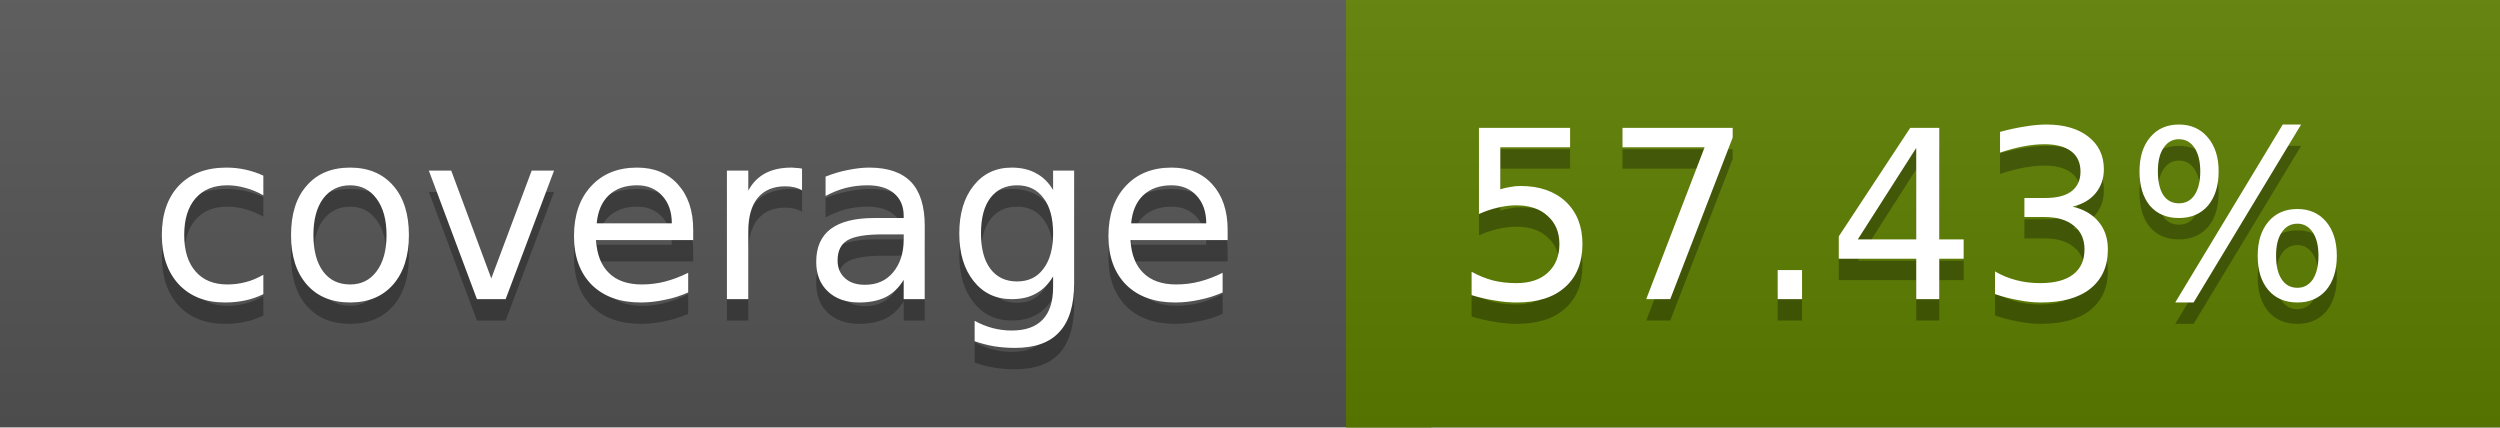
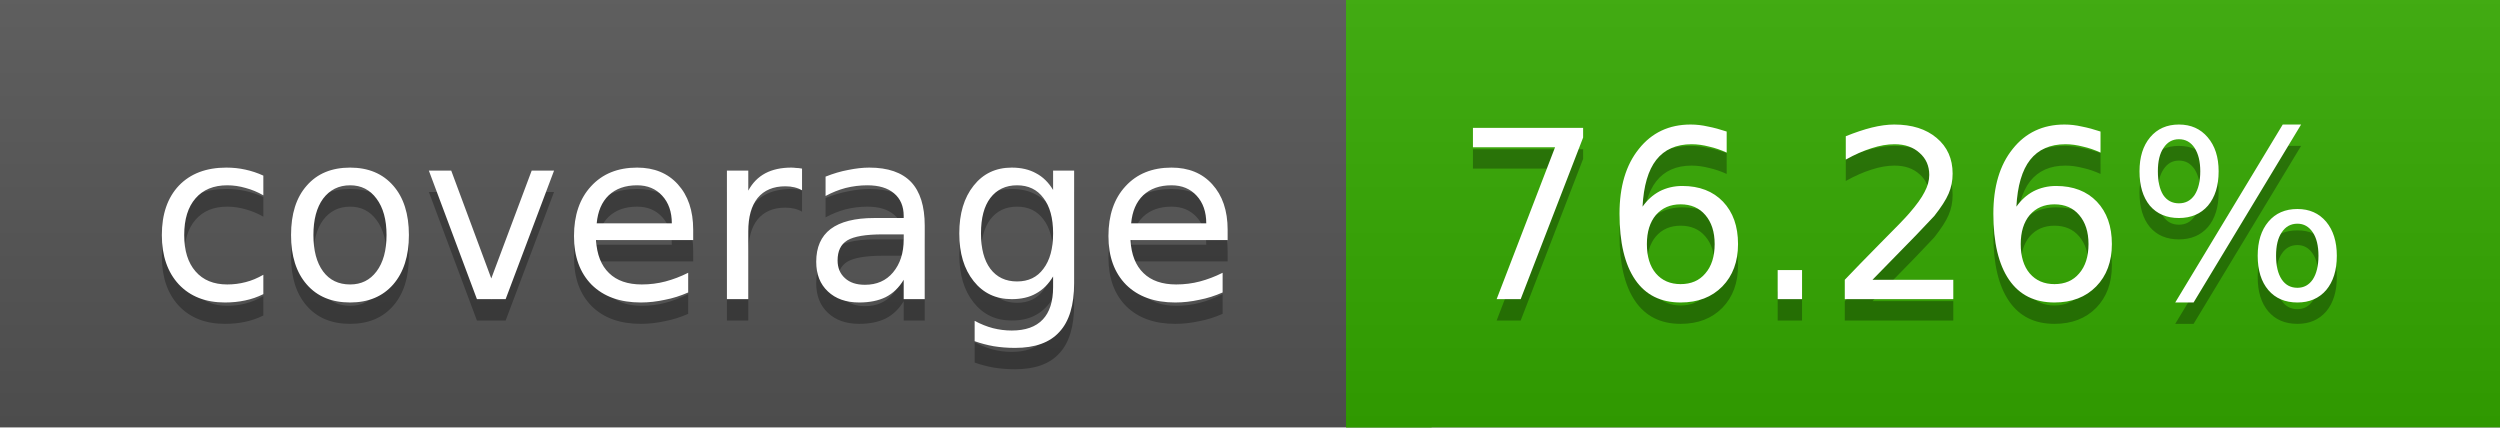
<svg xmlns="http://www.w3.org/2000/svg" width="117" height="20">
  <linearGradient id="a" x2="0" y2="100%">
    <stop offset="0" stop-color="#bbb" stop-opacity=".1" />
    <stop offset="1" stop-opacity=".1" />
  </linearGradient>
  <rect rx="0" width="117" height="20" fill="#555" />
-   <rect rx="0" x="63" width="54" height="20" fill="#5e7f00" />
-   <path fill="#5e7f00" d="M63 0h4v20h-4z" />
+   <rect rx="0" x="63" width="54" height="20" fill="#34a900" />
+   <path fill="#34a900" d="M63 0h4v20h-4z" />
  <rect rx="0" width="117" height="20" fill="url(#a)" />
  <g fill="#fff" text-anchor="middle" font-family="DejaVu Sans,Verdana,Geneva,sans-serif" font-size="11">
    <text x="32.5" y="15" fill="#010101" fill-opacity=".3">coverage</text>
    <text x="32.5" y="14">coverage</text>
-     <text x="89" y="15" fill="#010101" fill-opacity=".3">57.43%</text>
-     <text x="89" y="14">57.43%</text>
+     <text x="89" y="15" fill="#010101" fill-opacity=".3">76.26%</text>
+     <text x="89" y="14">76.26%</text>
  </g>
</svg>
